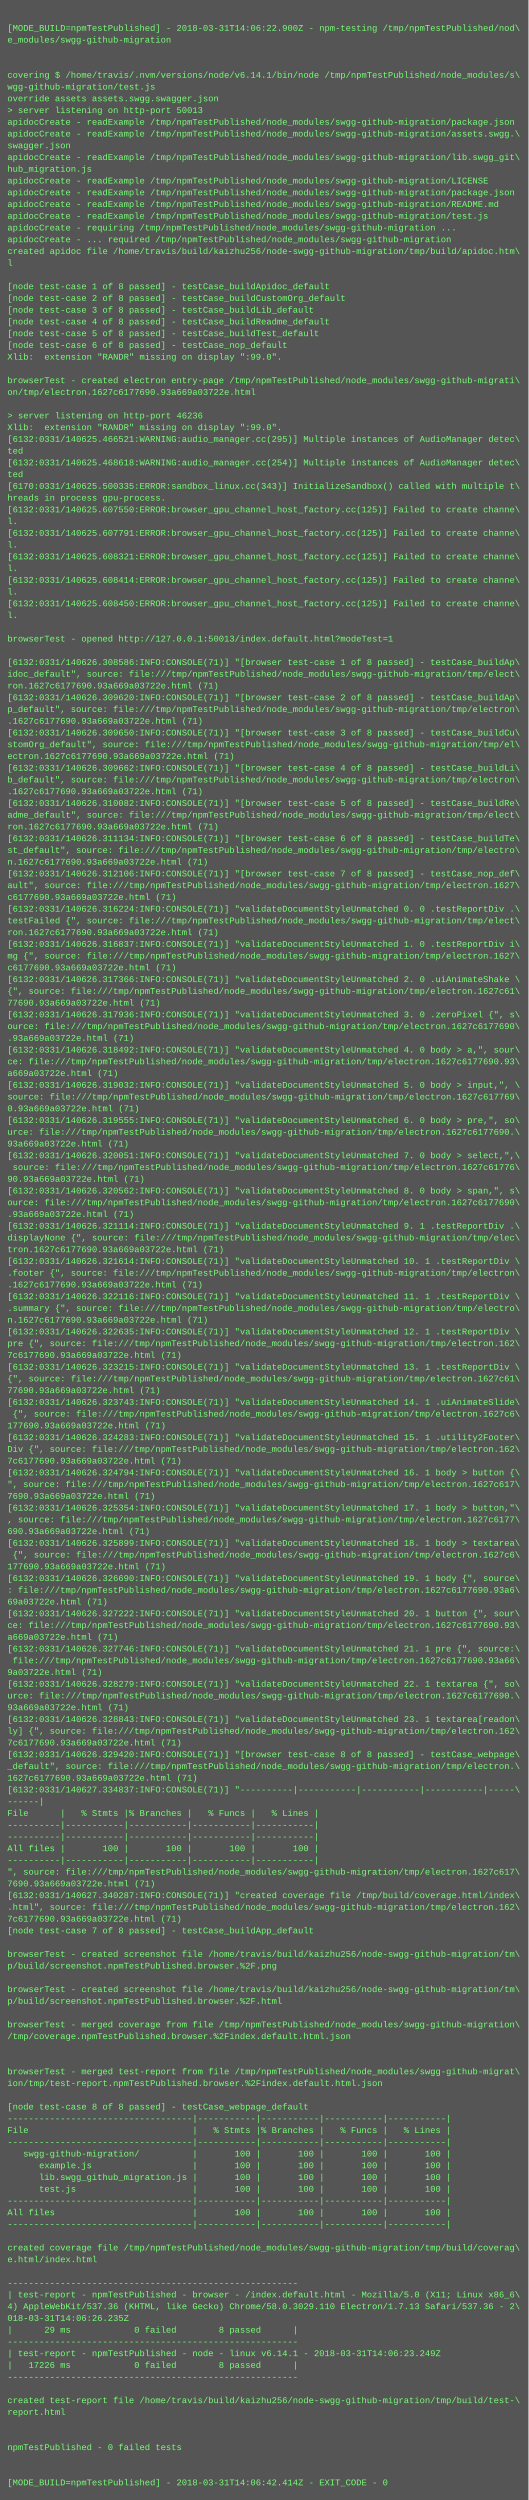
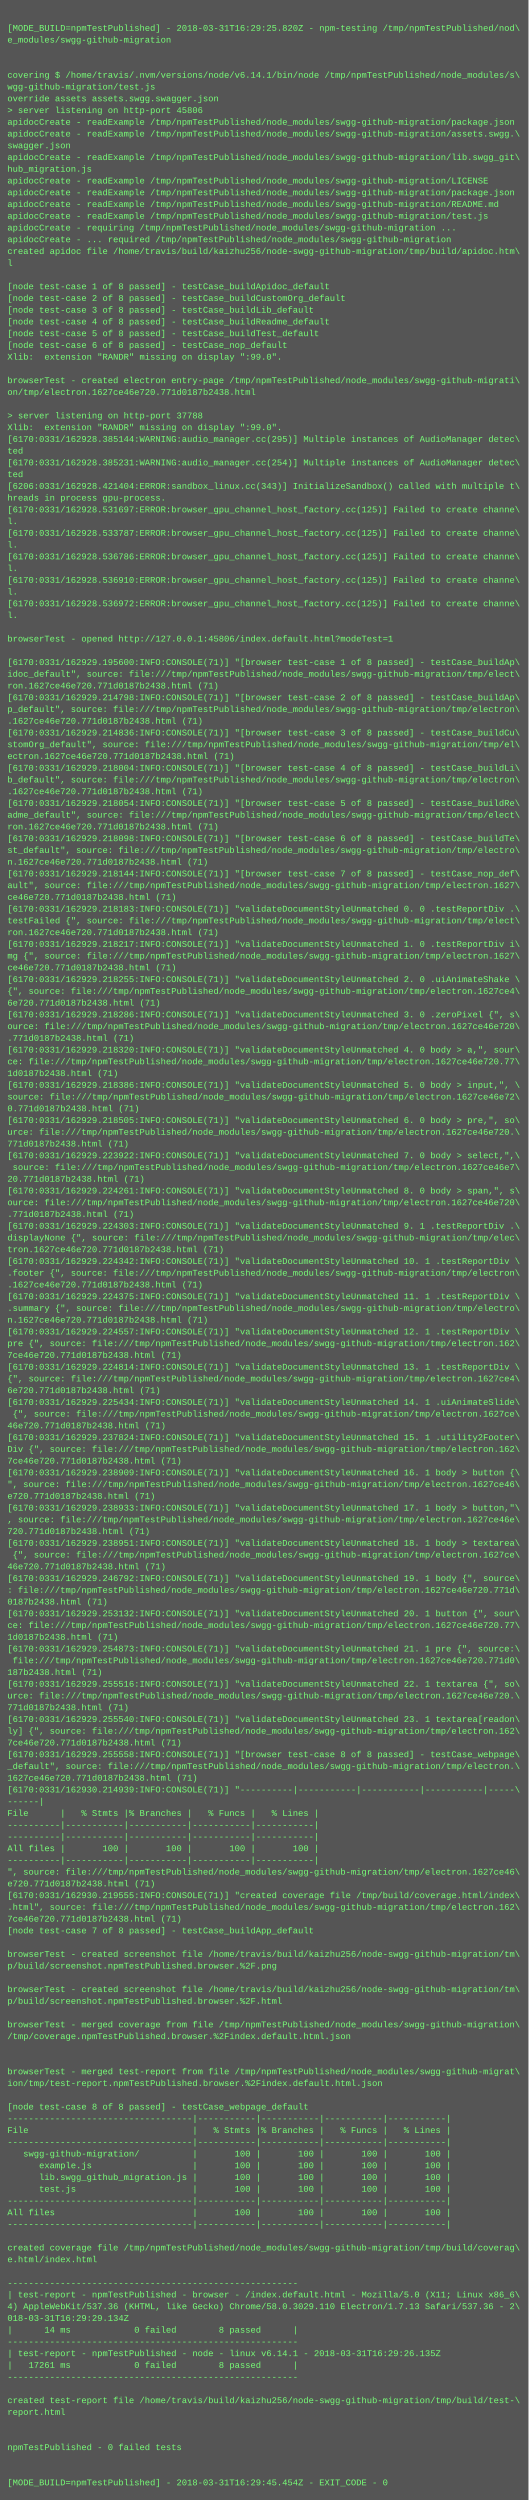
<svg xmlns="http://www.w3.org/2000/svg" height="3406" width="720">
  <rect height="3406" fill="#555" width="720" />
  <text fill="#7f7" font-family="Courier New" font-size="12" xml:space="preserve">
    <tspan x="10" y="26" />
-     <tspan x="10" y="42">[MODE_BUILD=npmTestPublished] - 2018-03-31T14:06:22.900Z - npm-testing /tmp/npmTestPublished/nod\</tspan>
+     <tspan x="10" y="42">[MODE_BUILD=npmTestPublished] - 2018-03-31T16:29:25.820Z - npm-testing /tmp/npmTestPublished/nod\</tspan>
    <tspan x="10" y="58">e_modules/swgg-github-migration</tspan>
    <tspan x="10" y="74" />
    <tspan x="10" y="90" />
    <tspan x="10" y="106">covering $ /home/travis/.nvm/versions/node/v6.14.1/bin/node /tmp/npmTestPublished/node_modules/s\</tspan>
    <tspan x="10" y="122">wgg-github-migration/test.js</tspan>
    <tspan x="10" y="138">override assets assets.swgg.swagger.json</tspan>
-     <tspan x="10" y="154">&gt; server listening on http-port 50013</tspan>
+     <tspan x="10" y="154">&gt; server listening on http-port 45806</tspan>
    <tspan x="10" y="170">apidocCreate - readExample /tmp/npmTestPublished/node_modules/swgg-github-migration/package.json</tspan>
    <tspan x="10" y="186">apidocCreate - readExample /tmp/npmTestPublished/node_modules/swgg-github-migration/assets.swgg.\</tspan>
    <tspan x="10" y="202">swagger.json</tspan>
    <tspan x="10" y="218">apidocCreate - readExample /tmp/npmTestPublished/node_modules/swgg-github-migration/lib.swgg_git\</tspan>
    <tspan x="10" y="234">hub_migration.js</tspan>
    <tspan x="10" y="250">apidocCreate - readExample /tmp/npmTestPublished/node_modules/swgg-github-migration/LICENSE</tspan>
    <tspan x="10" y="266">apidocCreate - readExample /tmp/npmTestPublished/node_modules/swgg-github-migration/package.json</tspan>
    <tspan x="10" y="282">apidocCreate - readExample /tmp/npmTestPublished/node_modules/swgg-github-migration/README.md</tspan>
    <tspan x="10" y="298">apidocCreate - readExample /tmp/npmTestPublished/node_modules/swgg-github-migration/test.js</tspan>
    <tspan x="10" y="314">apidocCreate - requiring /tmp/npmTestPublished/node_modules/swgg-github-migration ...</tspan>
    <tspan x="10" y="330">apidocCreate - ... required /tmp/npmTestPublished/node_modules/swgg-github-migration</tspan>
    <tspan x="10" y="346">created apidoc file /home/travis/build/kaizhu256/node-swgg-github-migration/tmp/build/apidoc.htm\</tspan>
    <tspan x="10" y="362">l</tspan>
    <tspan x="10" y="378" />
    <tspan x="10" y="394">[node test-case 1 of 8 passed] - testCase_buildApidoc_default</tspan>
    <tspan x="10" y="410">[node test-case 2 of 8 passed] - testCase_buildCustomOrg_default</tspan>
    <tspan x="10" y="426">[node test-case 3 of 8 passed] - testCase_buildLib_default</tspan>
    <tspan x="10" y="442">[node test-case 4 of 8 passed] - testCase_buildReadme_default</tspan>
    <tspan x="10" y="458">[node test-case 5 of 8 passed] - testCase_buildTest_default</tspan>
    <tspan x="10" y="474">[node test-case 6 of 8 passed] - testCase_nop_default</tspan>
    <tspan x="10" y="490">Xlib:  extension "RANDR" missing on display ":99.0".</tspan>
    <tspan x="10" y="506" />
    <tspan x="10" y="522">browserTest - created electron entry-page /tmp/npmTestPublished/node_modules/swgg-github-migrati\</tspan>
-     <tspan x="10" y="538">on/tmp/electron.1627c6177690.93a669a03722e.html</tspan>
+     <tspan x="10" y="538">on/tmp/electron.1627ce46e720.771d0187b2438.html</tspan>
    <tspan x="10" y="554" />
-     <tspan x="10" y="570">&gt; server listening on http-port 46236</tspan>
+     <tspan x="10" y="570">&gt; server listening on http-port 37788</tspan>
    <tspan x="10" y="586">Xlib:  extension "RANDR" missing on display ":99.0".</tspan>
-     <tspan x="10" y="602">[6132:0331/140625.466521:WARNING:audio_manager.cc(295)] Multiple instances of AudioManager detec\</tspan>
+     <tspan x="10" y="602">[6170:0331/162928.385144:WARNING:audio_manager.cc(295)] Multiple instances of AudioManager detec\</tspan>
    <tspan x="10" y="618">ted</tspan>
-     <tspan x="10" y="634">[6132:0331/140625.468618:WARNING:audio_manager.cc(254)] Multiple instances of AudioManager detec\</tspan>
+     <tspan x="10" y="634">[6170:0331/162928.385231:WARNING:audio_manager.cc(254)] Multiple instances of AudioManager detec\</tspan>
    <tspan x="10" y="650">ted</tspan>
-     <tspan x="10" y="666">[6170:0331/140625.500335:ERROR:sandbox_linux.cc(343)] InitializeSandbox() called with multiple t\</tspan>
+     <tspan x="10" y="666">[6206:0331/162928.421404:ERROR:sandbox_linux.cc(343)] InitializeSandbox() called with multiple t\</tspan>
    <tspan x="10" y="682">hreads in process gpu-process. </tspan>
-     <tspan x="10" y="698">[6132:0331/140625.607550:ERROR:browser_gpu_channel_host_factory.cc(125)] Failed to create channe\</tspan>
+     <tspan x="10" y="698">[6170:0331/162928.531697:ERROR:browser_gpu_channel_host_factory.cc(125)] Failed to create channe\</tspan>
    <tspan x="10" y="714">l.</tspan>
-     <tspan x="10" y="730">[6132:0331/140625.607791:ERROR:browser_gpu_channel_host_factory.cc(125)] Failed to create channe\</tspan>
+     <tspan x="10" y="730">[6170:0331/162928.533787:ERROR:browser_gpu_channel_host_factory.cc(125)] Failed to create channe\</tspan>
    <tspan x="10" y="746">l.</tspan>
-     <tspan x="10" y="762">[6132:0331/140625.608321:ERROR:browser_gpu_channel_host_factory.cc(125)] Failed to create channe\</tspan>
+     <tspan x="10" y="762">[6170:0331/162928.536786:ERROR:browser_gpu_channel_host_factory.cc(125)] Failed to create channe\</tspan>
    <tspan x="10" y="778">l.</tspan>
-     <tspan x="10" y="794">[6132:0331/140625.608414:ERROR:browser_gpu_channel_host_factory.cc(125)] Failed to create channe\</tspan>
+     <tspan x="10" y="794">[6170:0331/162928.536910:ERROR:browser_gpu_channel_host_factory.cc(125)] Failed to create channe\</tspan>
    <tspan x="10" y="810">l.</tspan>
-     <tspan x="10" y="826">[6132:0331/140625.608450:ERROR:browser_gpu_channel_host_factory.cc(125)] Failed to create channe\</tspan>
+     <tspan x="10" y="826">[6170:0331/162928.536972:ERROR:browser_gpu_channel_host_factory.cc(125)] Failed to create channe\</tspan>
    <tspan x="10" y="842">l.</tspan>
    <tspan x="10" y="858" />
-     <tspan x="10" y="874">browserTest - opened http://127.0.0.1:50013/index.default.html?modeTest=1</tspan>
+     <tspan x="10" y="874">browserTest - opened http://127.0.0.1:45806/index.default.html?modeTest=1</tspan>
    <tspan x="10" y="890" />
-     <tspan x="10" y="906">[6132:0331/140626.308586:INFO:CONSOLE(71)] "[browser test-case 1 of 8 passed] - testCase_buildAp\</tspan>
+     <tspan x="10" y="906">[6170:0331/162929.195600:INFO:CONSOLE(71)] "[browser test-case 1 of 8 passed] - testCase_buildAp\</tspan>
    <tspan x="10" y="922">idoc_default", source: file:///tmp/npmTestPublished/node_modules/swgg-github-migration/tmp/elect\</tspan>
-     <tspan x="10" y="938">ron.1627c6177690.93a669a03722e.html (71)</tspan>
-     <tspan x="10" y="954">[6132:0331/140626.309620:INFO:CONSOLE(71)] "[browser test-case 2 of 8 passed] - testCase_buildAp\</tspan>
+     <tspan x="10" y="938">ron.1627ce46e720.771d0187b2438.html (71)</tspan>
+     <tspan x="10" y="954">[6170:0331/162929.214798:INFO:CONSOLE(71)] "[browser test-case 2 of 8 passed] - testCase_buildAp\</tspan>
    <tspan x="10" y="970">p_default", source: file:///tmp/npmTestPublished/node_modules/swgg-github-migration/tmp/electron\</tspan>
-     <tspan x="10" y="986">.1627c6177690.93a669a03722e.html (71)</tspan>
-     <tspan x="10" y="1002">[6132:0331/140626.309650:INFO:CONSOLE(71)] "[browser test-case 3 of 8 passed] - testCase_buildCu\</tspan>
+     <tspan x="10" y="986">.1627ce46e720.771d0187b2438.html (71)</tspan>
+     <tspan x="10" y="1002">[6170:0331/162929.214836:INFO:CONSOLE(71)] "[browser test-case 3 of 8 passed] - testCase_buildCu\</tspan>
    <tspan x="10" y="1018">stomOrg_default", source: file:///tmp/npmTestPublished/node_modules/swgg-github-migration/tmp/el\</tspan>
-     <tspan x="10" y="1034">ectron.1627c6177690.93a669a03722e.html (71)</tspan>
-     <tspan x="10" y="1050">[6132:0331/140626.309662:INFO:CONSOLE(71)] "[browser test-case 4 of 8 passed] - testCase_buildLi\</tspan>
+     <tspan x="10" y="1034">ectron.1627ce46e720.771d0187b2438.html (71)</tspan>
+     <tspan x="10" y="1050">[6170:0331/162929.218004:INFO:CONSOLE(71)] "[browser test-case 4 of 8 passed] - testCase_buildLi\</tspan>
    <tspan x="10" y="1066">b_default", source: file:///tmp/npmTestPublished/node_modules/swgg-github-migration/tmp/electron\</tspan>
-     <tspan x="10" y="1082">.1627c6177690.93a669a03722e.html (71)</tspan>
-     <tspan x="10" y="1098">[6132:0331/140626.310082:INFO:CONSOLE(71)] "[browser test-case 5 of 8 passed] - testCase_buildRe\</tspan>
+     <tspan x="10" y="1082">.1627ce46e720.771d0187b2438.html (71)</tspan>
+     <tspan x="10" y="1098">[6170:0331/162929.218054:INFO:CONSOLE(71)] "[browser test-case 5 of 8 passed] - testCase_buildRe\</tspan>
    <tspan x="10" y="1114">adme_default", source: file:///tmp/npmTestPublished/node_modules/swgg-github-migration/tmp/elect\</tspan>
-     <tspan x="10" y="1130">ron.1627c6177690.93a669a03722e.html (71)</tspan>
-     <tspan x="10" y="1146">[6132:0331/140626.311134:INFO:CONSOLE(71)] "[browser test-case 6 of 8 passed] - testCase_buildTe\</tspan>
+     <tspan x="10" y="1130">ron.1627ce46e720.771d0187b2438.html (71)</tspan>
+     <tspan x="10" y="1146">[6170:0331/162929.218098:INFO:CONSOLE(71)] "[browser test-case 6 of 8 passed] - testCase_buildTe\</tspan>
    <tspan x="10" y="1162">st_default", source: file:///tmp/npmTestPublished/node_modules/swgg-github-migration/tmp/electro\</tspan>
-     <tspan x="10" y="1178">n.1627c6177690.93a669a03722e.html (71)</tspan>
-     <tspan x="10" y="1194">[6132:0331/140626.312106:INFO:CONSOLE(71)] "[browser test-case 7 of 8 passed] - testCase_nop_def\</tspan>
+     <tspan x="10" y="1178">n.1627ce46e720.771d0187b2438.html (71)</tspan>
+     <tspan x="10" y="1194">[6170:0331/162929.218144:INFO:CONSOLE(71)] "[browser test-case 7 of 8 passed] - testCase_nop_def\</tspan>
    <tspan x="10" y="1210">ault", source: file:///tmp/npmTestPublished/node_modules/swgg-github-migration/tmp/electron.1627\</tspan>
-     <tspan x="10" y="1226">c6177690.93a669a03722e.html (71)</tspan>
-     <tspan x="10" y="1242">[6132:0331/140626.316224:INFO:CONSOLE(71)] "validateDocumentStyleUnmatched 0. 0 .testReportDiv .\</tspan>
+     <tspan x="10" y="1226">ce46e720.771d0187b2438.html (71)</tspan>
+     <tspan x="10" y="1242">[6170:0331/162929.218183:INFO:CONSOLE(71)] "validateDocumentStyleUnmatched 0. 0 .testReportDiv .\</tspan>
    <tspan x="10" y="1258">testFailed {", source: file:///tmp/npmTestPublished/node_modules/swgg-github-migration/tmp/elect\</tspan>
-     <tspan x="10" y="1274">ron.1627c6177690.93a669a03722e.html (71)</tspan>
-     <tspan x="10" y="1290">[6132:0331/140626.316837:INFO:CONSOLE(71)] "validateDocumentStyleUnmatched 1. 0 .testReportDiv i\</tspan>
+     <tspan x="10" y="1274">ron.1627ce46e720.771d0187b2438.html (71)</tspan>
+     <tspan x="10" y="1290">[6170:0331/162929.218217:INFO:CONSOLE(71)] "validateDocumentStyleUnmatched 1. 0 .testReportDiv i\</tspan>
    <tspan x="10" y="1306">mg {", source: file:///tmp/npmTestPublished/node_modules/swgg-github-migration/tmp/electron.1627\</tspan>
-     <tspan x="10" y="1322">c6177690.93a669a03722e.html (71)</tspan>
-     <tspan x="10" y="1338">[6132:0331/140626.317366:INFO:CONSOLE(71)] "validateDocumentStyleUnmatched 2. 0 .uiAnimateShake \</tspan>
-     <tspan x="10" y="1354">{", source: file:///tmp/npmTestPublished/node_modules/swgg-github-migration/tmp/electron.1627c61\</tspan>
-     <tspan x="10" y="1370">77690.93a669a03722e.html (71)</tspan>
-     <tspan x="10" y="1386">[6132:0331/140626.317936:INFO:CONSOLE(71)] "validateDocumentStyleUnmatched 3. 0 .zeroPixel {", s\</tspan>
-     <tspan x="10" y="1402">ource: file:///tmp/npmTestPublished/node_modules/swgg-github-migration/tmp/electron.1627c6177690\</tspan>
-     <tspan x="10" y="1418">.93a669a03722e.html (71)</tspan>
-     <tspan x="10" y="1434">[6132:0331/140626.318492:INFO:CONSOLE(71)] "validateDocumentStyleUnmatched 4. 0 body &gt; a,", sour\</tspan>
-     <tspan x="10" y="1450">ce: file:///tmp/npmTestPublished/node_modules/swgg-github-migration/tmp/electron.1627c6177690.93\</tspan>
-     <tspan x="10" y="1466">a669a03722e.html (71)</tspan>
-     <tspan x="10" y="1482">[6132:0331/140626.319032:INFO:CONSOLE(71)] "validateDocumentStyleUnmatched 5. 0 body &gt; input,", \</tspan>
-     <tspan x="10" y="1498">source: file:///tmp/npmTestPublished/node_modules/swgg-github-migration/tmp/electron.1627c617769\</tspan>
-     <tspan x="10" y="1514">0.93a669a03722e.html (71)</tspan>
-     <tspan x="10" y="1530">[6132:0331/140626.319555:INFO:CONSOLE(71)] "validateDocumentStyleUnmatched 6. 0 body &gt; pre,", so\</tspan>
-     <tspan x="10" y="1546">urce: file:///tmp/npmTestPublished/node_modules/swgg-github-migration/tmp/electron.1627c6177690.\</tspan>
-     <tspan x="10" y="1562">93a669a03722e.html (71)</tspan>
-     <tspan x="10" y="1578">[6132:0331/140626.320051:INFO:CONSOLE(71)] "validateDocumentStyleUnmatched 7. 0 body &gt; select,",\</tspan>
-     <tspan x="10" y="1594"> source: file:///tmp/npmTestPublished/node_modules/swgg-github-migration/tmp/electron.1627c61776\</tspan>
-     <tspan x="10" y="1610">90.93a669a03722e.html (71)</tspan>
-     <tspan x="10" y="1626">[6132:0331/140626.320562:INFO:CONSOLE(71)] "validateDocumentStyleUnmatched 8. 0 body &gt; span,", s\</tspan>
-     <tspan x="10" y="1642">ource: file:///tmp/npmTestPublished/node_modules/swgg-github-migration/tmp/electron.1627c6177690\</tspan>
-     <tspan x="10" y="1658">.93a669a03722e.html (71)</tspan>
-     <tspan x="10" y="1674">[6132:0331/140626.321114:INFO:CONSOLE(71)] "validateDocumentStyleUnmatched 9. 1 .testReportDiv .\</tspan>
+     <tspan x="10" y="1322">ce46e720.771d0187b2438.html (71)</tspan>
+     <tspan x="10" y="1338">[6170:0331/162929.218255:INFO:CONSOLE(71)] "validateDocumentStyleUnmatched 2. 0 .uiAnimateShake \</tspan>
+     <tspan x="10" y="1354">{", source: file:///tmp/npmTestPublished/node_modules/swgg-github-migration/tmp/electron.1627ce4\</tspan>
+     <tspan x="10" y="1370">6e720.771d0187b2438.html (71)</tspan>
+     <tspan x="10" y="1386">[6170:0331/162929.218286:INFO:CONSOLE(71)] "validateDocumentStyleUnmatched 3. 0 .zeroPixel {", s\</tspan>
+     <tspan x="10" y="1402">ource: file:///tmp/npmTestPublished/node_modules/swgg-github-migration/tmp/electron.1627ce46e720\</tspan>
+     <tspan x="10" y="1418">.771d0187b2438.html (71)</tspan>
+     <tspan x="10" y="1434">[6170:0331/162929.218320:INFO:CONSOLE(71)] "validateDocumentStyleUnmatched 4. 0 body &gt; a,", sour\</tspan>
+     <tspan x="10" y="1450">ce: file:///tmp/npmTestPublished/node_modules/swgg-github-migration/tmp/electron.1627ce46e720.77\</tspan>
+     <tspan x="10" y="1466">1d0187b2438.html (71)</tspan>
+     <tspan x="10" y="1482">[6170:0331/162929.218386:INFO:CONSOLE(71)] "validateDocumentStyleUnmatched 5. 0 body &gt; input,", \</tspan>
+     <tspan x="10" y="1498">source: file:///tmp/npmTestPublished/node_modules/swgg-github-migration/tmp/electron.1627ce46e72\</tspan>
+     <tspan x="10" y="1514">0.771d0187b2438.html (71)</tspan>
+     <tspan x="10" y="1530">[6170:0331/162929.218505:INFO:CONSOLE(71)] "validateDocumentStyleUnmatched 6. 0 body &gt; pre,", so\</tspan>
+     <tspan x="10" y="1546">urce: file:///tmp/npmTestPublished/node_modules/swgg-github-migration/tmp/electron.1627ce46e720.\</tspan>
+     <tspan x="10" y="1562">771d0187b2438.html (71)</tspan>
+     <tspan x="10" y="1578">[6170:0331/162929.223922:INFO:CONSOLE(71)] "validateDocumentStyleUnmatched 7. 0 body &gt; select,",\</tspan>
+     <tspan x="10" y="1594"> source: file:///tmp/npmTestPublished/node_modules/swgg-github-migration/tmp/electron.1627ce46e7\</tspan>
+     <tspan x="10" y="1610">20.771d0187b2438.html (71)</tspan>
+     <tspan x="10" y="1626">[6170:0331/162929.224261:INFO:CONSOLE(71)] "validateDocumentStyleUnmatched 8. 0 body &gt; span,", s\</tspan>
+     <tspan x="10" y="1642">ource: file:///tmp/npmTestPublished/node_modules/swgg-github-migration/tmp/electron.1627ce46e720\</tspan>
+     <tspan x="10" y="1658">.771d0187b2438.html (71)</tspan>
+     <tspan x="10" y="1674">[6170:0331/162929.224303:INFO:CONSOLE(71)] "validateDocumentStyleUnmatched 9. 1 .testReportDiv .\</tspan>
    <tspan x="10" y="1690">displayNone {", source: file:///tmp/npmTestPublished/node_modules/swgg-github-migration/tmp/elec\</tspan>
-     <tspan x="10" y="1706">tron.1627c6177690.93a669a03722e.html (71)</tspan>
-     <tspan x="10" y="1722">[6132:0331/140626.321614:INFO:CONSOLE(71)] "validateDocumentStyleUnmatched 10. 1 .testReportDiv \</tspan>
+     <tspan x="10" y="1706">tron.1627ce46e720.771d0187b2438.html (71)</tspan>
+     <tspan x="10" y="1722">[6170:0331/162929.224342:INFO:CONSOLE(71)] "validateDocumentStyleUnmatched 10. 1 .testReportDiv \</tspan>
    <tspan x="10" y="1738">.footer {", source: file:///tmp/npmTestPublished/node_modules/swgg-github-migration/tmp/electron\</tspan>
-     <tspan x="10" y="1754">.1627c6177690.93a669a03722e.html (71)</tspan>
-     <tspan x="10" y="1770">[6132:0331/140626.322116:INFO:CONSOLE(71)] "validateDocumentStyleUnmatched 11. 1 .testReportDiv \</tspan>
+     <tspan x="10" y="1754">.1627ce46e720.771d0187b2438.html (71)</tspan>
+     <tspan x="10" y="1770">[6170:0331/162929.224375:INFO:CONSOLE(71)] "validateDocumentStyleUnmatched 11. 1 .testReportDiv \</tspan>
    <tspan x="10" y="1786">.summary {", source: file:///tmp/npmTestPublished/node_modules/swgg-github-migration/tmp/electro\</tspan>
-     <tspan x="10" y="1802">n.1627c6177690.93a669a03722e.html (71)</tspan>
-     <tspan x="10" y="1818">[6132:0331/140626.322635:INFO:CONSOLE(71)] "validateDocumentStyleUnmatched 12. 1 .testReportDiv \</tspan>
+     <tspan x="10" y="1802">n.1627ce46e720.771d0187b2438.html (71)</tspan>
+     <tspan x="10" y="1818">[6170:0331/162929.224557:INFO:CONSOLE(71)] "validateDocumentStyleUnmatched 12. 1 .testReportDiv \</tspan>
    <tspan x="10" y="1834">pre {", source: file:///tmp/npmTestPublished/node_modules/swgg-github-migration/tmp/electron.162\</tspan>
-     <tspan x="10" y="1850">7c6177690.93a669a03722e.html (71)</tspan>
-     <tspan x="10" y="1866">[6132:0331/140626.323215:INFO:CONSOLE(71)] "validateDocumentStyleUnmatched 13. 1 .testReportDiv \</tspan>
-     <tspan x="10" y="1882">{", source: file:///tmp/npmTestPublished/node_modules/swgg-github-migration/tmp/electron.1627c61\</tspan>
-     <tspan x="10" y="1898">77690.93a669a03722e.html (71)</tspan>
-     <tspan x="10" y="1914">[6132:0331/140626.323743:INFO:CONSOLE(71)] "validateDocumentStyleUnmatched 14. 1 .uiAnimateSlide\</tspan>
-     <tspan x="10" y="1930"> {", source: file:///tmp/npmTestPublished/node_modules/swgg-github-migration/tmp/electron.1627c6\</tspan>
-     <tspan x="10" y="1946">177690.93a669a03722e.html (71)</tspan>
-     <tspan x="10" y="1962">[6132:0331/140626.324283:INFO:CONSOLE(71)] "validateDocumentStyleUnmatched 15. 1 .utility2Footer\</tspan>
+     <tspan x="10" y="1850">7ce46e720.771d0187b2438.html (71)</tspan>
+     <tspan x="10" y="1866">[6170:0331/162929.224814:INFO:CONSOLE(71)] "validateDocumentStyleUnmatched 13. 1 .testReportDiv \</tspan>
+     <tspan x="10" y="1882">{", source: file:///tmp/npmTestPublished/node_modules/swgg-github-migration/tmp/electron.1627ce4\</tspan>
+     <tspan x="10" y="1898">6e720.771d0187b2438.html (71)</tspan>
+     <tspan x="10" y="1914">[6170:0331/162929.225434:INFO:CONSOLE(71)] "validateDocumentStyleUnmatched 14. 1 .uiAnimateSlide\</tspan>
+     <tspan x="10" y="1930"> {", source: file:///tmp/npmTestPublished/node_modules/swgg-github-migration/tmp/electron.1627ce\</tspan>
+     <tspan x="10" y="1946">46e720.771d0187b2438.html (71)</tspan>
+     <tspan x="10" y="1962">[6170:0331/162929.237824:INFO:CONSOLE(71)] "validateDocumentStyleUnmatched 15. 1 .utility2Footer\</tspan>
    <tspan x="10" y="1978">Div {", source: file:///tmp/npmTestPublished/node_modules/swgg-github-migration/tmp/electron.162\</tspan>
-     <tspan x="10" y="1994">7c6177690.93a669a03722e.html (71)</tspan>
-     <tspan x="10" y="2010">[6132:0331/140626.324794:INFO:CONSOLE(71)] "validateDocumentStyleUnmatched 16. 1 body &gt; button {\</tspan>
-     <tspan x="10" y="2026">", source: file:///tmp/npmTestPublished/node_modules/swgg-github-migration/tmp/electron.1627c617\</tspan>
-     <tspan x="10" y="2042">7690.93a669a03722e.html (71)</tspan>
-     <tspan x="10" y="2058">[6132:0331/140626.325354:INFO:CONSOLE(71)] "validateDocumentStyleUnmatched 17. 1 body &gt; button,"\</tspan>
-     <tspan x="10" y="2074">, source: file:///tmp/npmTestPublished/node_modules/swgg-github-migration/tmp/electron.1627c6177\</tspan>
-     <tspan x="10" y="2090">690.93a669a03722e.html (71)</tspan>
-     <tspan x="10" y="2106">[6132:0331/140626.325899:INFO:CONSOLE(71)] "validateDocumentStyleUnmatched 18. 1 body &gt; textarea\</tspan>
-     <tspan x="10" y="2122"> {", source: file:///tmp/npmTestPublished/node_modules/swgg-github-migration/tmp/electron.1627c6\</tspan>
-     <tspan x="10" y="2138">177690.93a669a03722e.html (71)</tspan>
-     <tspan x="10" y="2154">[6132:0331/140626.326690:INFO:CONSOLE(71)] "validateDocumentStyleUnmatched 19. 1 body {", source\</tspan>
-     <tspan x="10" y="2170">: file:///tmp/npmTestPublished/node_modules/swgg-github-migration/tmp/electron.1627c6177690.93a6\</tspan>
-     <tspan x="10" y="2186">69a03722e.html (71)</tspan>
-     <tspan x="10" y="2202">[6132:0331/140626.327222:INFO:CONSOLE(71)] "validateDocumentStyleUnmatched 20. 1 button {", sour\</tspan>
-     <tspan x="10" y="2218">ce: file:///tmp/npmTestPublished/node_modules/swgg-github-migration/tmp/electron.1627c6177690.93\</tspan>
-     <tspan x="10" y="2234">a669a03722e.html (71)</tspan>
-     <tspan x="10" y="2250">[6132:0331/140626.327746:INFO:CONSOLE(71)] "validateDocumentStyleUnmatched 21. 1 pre {", source:\</tspan>
-     <tspan x="10" y="2266"> file:///tmp/npmTestPublished/node_modules/swgg-github-migration/tmp/electron.1627c6177690.93a66\</tspan>
-     <tspan x="10" y="2282">9a03722e.html (71)</tspan>
-     <tspan x="10" y="2298">[6132:0331/140626.328279:INFO:CONSOLE(71)] "validateDocumentStyleUnmatched 22. 1 textarea {", so\</tspan>
-     <tspan x="10" y="2314">urce: file:///tmp/npmTestPublished/node_modules/swgg-github-migration/tmp/electron.1627c6177690.\</tspan>
-     <tspan x="10" y="2330">93a669a03722e.html (71)</tspan>
-     <tspan x="10" y="2346">[6132:0331/140626.328843:INFO:CONSOLE(71)] "validateDocumentStyleUnmatched 23. 1 textarea[readon\</tspan>
+     <tspan x="10" y="1994">7ce46e720.771d0187b2438.html (71)</tspan>
+     <tspan x="10" y="2010">[6170:0331/162929.238909:INFO:CONSOLE(71)] "validateDocumentStyleUnmatched 16. 1 body &gt; button {\</tspan>
+     <tspan x="10" y="2026">", source: file:///tmp/npmTestPublished/node_modules/swgg-github-migration/tmp/electron.1627ce46\</tspan>
+     <tspan x="10" y="2042">e720.771d0187b2438.html (71)</tspan>
+     <tspan x="10" y="2058">[6170:0331/162929.238933:INFO:CONSOLE(71)] "validateDocumentStyleUnmatched 17. 1 body &gt; button,"\</tspan>
+     <tspan x="10" y="2074">, source: file:///tmp/npmTestPublished/node_modules/swgg-github-migration/tmp/electron.1627ce46e\</tspan>
+     <tspan x="10" y="2090">720.771d0187b2438.html (71)</tspan>
+     <tspan x="10" y="2106">[6170:0331/162929.238951:INFO:CONSOLE(71)] "validateDocumentStyleUnmatched 18. 1 body &gt; textarea\</tspan>
+     <tspan x="10" y="2122"> {", source: file:///tmp/npmTestPublished/node_modules/swgg-github-migration/tmp/electron.1627ce\</tspan>
+     <tspan x="10" y="2138">46e720.771d0187b2438.html (71)</tspan>
+     <tspan x="10" y="2154">[6170:0331/162929.246792:INFO:CONSOLE(71)] "validateDocumentStyleUnmatched 19. 1 body {", source\</tspan>
+     <tspan x="10" y="2170">: file:///tmp/npmTestPublished/node_modules/swgg-github-migration/tmp/electron.1627ce46e720.771d\</tspan>
+     <tspan x="10" y="2186">0187b2438.html (71)</tspan>
+     <tspan x="10" y="2202">[6170:0331/162929.253132:INFO:CONSOLE(71)] "validateDocumentStyleUnmatched 20. 1 button {", sour\</tspan>
+     <tspan x="10" y="2218">ce: file:///tmp/npmTestPublished/node_modules/swgg-github-migration/tmp/electron.1627ce46e720.77\</tspan>
+     <tspan x="10" y="2234">1d0187b2438.html (71)</tspan>
+     <tspan x="10" y="2250">[6170:0331/162929.254873:INFO:CONSOLE(71)] "validateDocumentStyleUnmatched 21. 1 pre {", source:\</tspan>
+     <tspan x="10" y="2266"> file:///tmp/npmTestPublished/node_modules/swgg-github-migration/tmp/electron.1627ce46e720.771d0\</tspan>
+     <tspan x="10" y="2282">187b2438.html (71)</tspan>
+     <tspan x="10" y="2298">[6170:0331/162929.255516:INFO:CONSOLE(71)] "validateDocumentStyleUnmatched 22. 1 textarea {", so\</tspan>
+     <tspan x="10" y="2314">urce: file:///tmp/npmTestPublished/node_modules/swgg-github-migration/tmp/electron.1627ce46e720.\</tspan>
+     <tspan x="10" y="2330">771d0187b2438.html (71)</tspan>
+     <tspan x="10" y="2346">[6170:0331/162929.255540:INFO:CONSOLE(71)] "validateDocumentStyleUnmatched 23. 1 textarea[readon\</tspan>
    <tspan x="10" y="2362">ly] {", source: file:///tmp/npmTestPublished/node_modules/swgg-github-migration/tmp/electron.162\</tspan>
-     <tspan x="10" y="2378">7c6177690.93a669a03722e.html (71)</tspan>
-     <tspan x="10" y="2394">[6132:0331/140626.329420:INFO:CONSOLE(71)] "[browser test-case 8 of 8 passed] - testCase_webpage\</tspan>
+     <tspan x="10" y="2378">7ce46e720.771d0187b2438.html (71)</tspan>
+     <tspan x="10" y="2394">[6170:0331/162929.255558:INFO:CONSOLE(71)] "[browser test-case 8 of 8 passed] - testCase_webpage\</tspan>
    <tspan x="10" y="2410">_default", source: file:///tmp/npmTestPublished/node_modules/swgg-github-migration/tmp/electron.\</tspan>
-     <tspan x="10" y="2426">1627c6177690.93a669a03722e.html (71)</tspan>
-     <tspan x="10" y="2442">[6132:0331/140627.334837:INFO:CONSOLE(71)] "----------|-----------|-----------|-----------|-----\</tspan>
+     <tspan x="10" y="2426">1627ce46e720.771d0187b2438.html (71)</tspan>
+     <tspan x="10" y="2442">[6170:0331/162930.214939:INFO:CONSOLE(71)] "----------|-----------|-----------|-----------|-----\</tspan>
    <tspan x="10" y="2458">------|</tspan>
    <tspan x="10" y="2474">File      |   % Stmts |% Branches |   % Funcs |   % Lines |</tspan>
    <tspan x="10" y="2490">----------|-----------|-----------|-----------|-----------|</tspan>
    <tspan x="10" y="2506">----------|-----------|-----------|-----------|-----------|</tspan>
    <tspan x="10" y="2522">All files |       100 |       100 |       100 |       100 |</tspan>
    <tspan x="10" y="2538">----------|-----------|-----------|-----------|-----------|</tspan>
-     <tspan x="10" y="2554">", source: file:///tmp/npmTestPublished/node_modules/swgg-github-migration/tmp/electron.1627c617\</tspan>
-     <tspan x="10" y="2570">7690.93a669a03722e.html (71)</tspan>
-     <tspan x="10" y="2586">[6132:0331/140627.340287:INFO:CONSOLE(71)] "created coverage file /tmp/build/coverage.html/index\</tspan>
+     <tspan x="10" y="2554">", source: file:///tmp/npmTestPublished/node_modules/swgg-github-migration/tmp/electron.1627ce46\</tspan>
+     <tspan x="10" y="2570">e720.771d0187b2438.html (71)</tspan>
+     <tspan x="10" y="2586">[6170:0331/162930.219555:INFO:CONSOLE(71)] "created coverage file /tmp/build/coverage.html/index\</tspan>
    <tspan x="10" y="2602">.html", source: file:///tmp/npmTestPublished/node_modules/swgg-github-migration/tmp/electron.162\</tspan>
-     <tspan x="10" y="2618">7c6177690.93a669a03722e.html (71)</tspan>
+     <tspan x="10" y="2618">7ce46e720.771d0187b2438.html (71)</tspan>
    <tspan x="10" y="2634">[node test-case 7 of 8 passed] - testCase_buildApp_default</tspan>
    <tspan x="10" y="2650" />
    <tspan x="10" y="2666">browserTest - created screenshot file /home/travis/build/kaizhu256/node-swgg-github-migration/tm\</tspan>
    <tspan x="10" y="2682">p/build/screenshot.npmTestPublished.browser.%2F.png</tspan>
    <tspan x="10" y="2698" />
    <tspan x="10" y="2714">browserTest - created screenshot file /home/travis/build/kaizhu256/node-swgg-github-migration/tm\</tspan>
    <tspan x="10" y="2730">p/build/screenshot.npmTestPublished.browser.%2F.html</tspan>
    <tspan x="10" y="2746" />
    <tspan x="10" y="2762">browserTest - merged coverage from file /tmp/npmTestPublished/node_modules/swgg-github-migration\</tspan>
    <tspan x="10" y="2778">/tmp/coverage.npmTestPublished.browser.%2Findex.default.html.json</tspan>
    <tspan x="10" y="2794" />
    <tspan x="10" y="2810" />
    <tspan x="10" y="2826">browserTest - merged test-report from file /tmp/npmTestPublished/node_modules/swgg-github-migrat\</tspan>
    <tspan x="10" y="2842">ion/tmp/test-report.npmTestPublished.browser.%2Findex.default.html.json</tspan>
    <tspan x="10" y="2858" />
    <tspan x="10" y="2874">[node test-case 8 of 8 passed] - testCase_webpage_default</tspan>
    <tspan x="10" y="2890">-----------------------------------|-----------|-----------|-----------|-----------|</tspan>
    <tspan x="10" y="2906">File                               |   % Stmts |% Branches |   % Funcs |   % Lines |</tspan>
    <tspan x="10" y="2922">-----------------------------------|-----------|-----------|-----------|-----------|</tspan>
    <tspan x="10" y="2938">   swgg-github-migration/          |       100 |       100 |       100 |       100 |</tspan>
    <tspan x="10" y="2954">      example.js                   |       100 |       100 |       100 |       100 |</tspan>
    <tspan x="10" y="2970">      lib.swgg_github_migration.js |       100 |       100 |       100 |       100 |</tspan>
    <tspan x="10" y="2986">      test.js                      |       100 |       100 |       100 |       100 |</tspan>
    <tspan x="10" y="3002">-----------------------------------|-----------|-----------|-----------|-----------|</tspan>
    <tspan x="10" y="3018">All files                          |       100 |       100 |       100 |       100 |</tspan>
    <tspan x="10" y="3034">-----------------------------------|-----------|-----------|-----------|-----------|</tspan>
    <tspan x="10" y="3050" />
    <tspan x="10" y="3066">created coverage file /tmp/npmTestPublished/node_modules/swgg-github-migration/tmp/build/coverag\</tspan>
    <tspan x="10" y="3082">e.html/index.html</tspan>
    <tspan x="10" y="3098" />
    <tspan x="10" y="3114">-------------------------------------------------------</tspan>
    <tspan x="10" y="3130">| test-report - npmTestPublished - browser - /index.default.html - Mozilla/5.0 (X11; Linux x86_6\</tspan>
    <tspan x="10" y="3146">4) AppleWebKit/537.36 (KHTML, like Gecko) Chrome/58.0.3029.110 Electron/1.7.13 Safari/537.36 - 2\</tspan>
-     <tspan x="10" y="3162">018-03-31T14:06:26.235Z</tspan>
-     <tspan x="10" y="3178">|      29 ms            0 failed        8 passed      |</tspan>
+     <tspan x="10" y="3162">018-03-31T16:29:29.134Z</tspan>
+     <tspan x="10" y="3178">|      14 ms            0 failed        8 passed      |</tspan>
    <tspan x="10" y="3194">-------------------------------------------------------</tspan>
-     <tspan x="10" y="3210">| test-report - npmTestPublished - node - linux v6.14.1 - 2018-03-31T14:06:23.249Z</tspan>
-     <tspan x="10" y="3226">|   17226 ms            0 failed        8 passed      |</tspan>
+     <tspan x="10" y="3210">| test-report - npmTestPublished - node - linux v6.14.1 - 2018-03-31T16:29:26.135Z</tspan>
+     <tspan x="10" y="3226">|   17261 ms            0 failed        8 passed      |</tspan>
    <tspan x="10" y="3242">-------------------------------------------------------</tspan>
    <tspan x="10" y="3258" />
    <tspan x="10" y="3274">created test-report file /home/travis/build/kaizhu256/node-swgg-github-migration/tmp/build/test-\</tspan>
    <tspan x="10" y="3290">report.html</tspan>
    <tspan x="10" y="3306" />
    <tspan x="10" y="3322" />
    <tspan x="10" y="3338">npmTestPublished - 0 failed tests</tspan>
    <tspan x="10" y="3354" />
    <tspan x="10" y="3370" />
-     <tspan x="10" y="3386">[MODE_BUILD=npmTestPublished] - 2018-03-31T14:06:42.414Z - EXIT_CODE - 0</tspan>
+     <tspan x="10" y="3386">[MODE_BUILD=npmTestPublished] - 2018-03-31T16:29:45.454Z - EXIT_CODE - 0</tspan>
  </text>
</svg>
